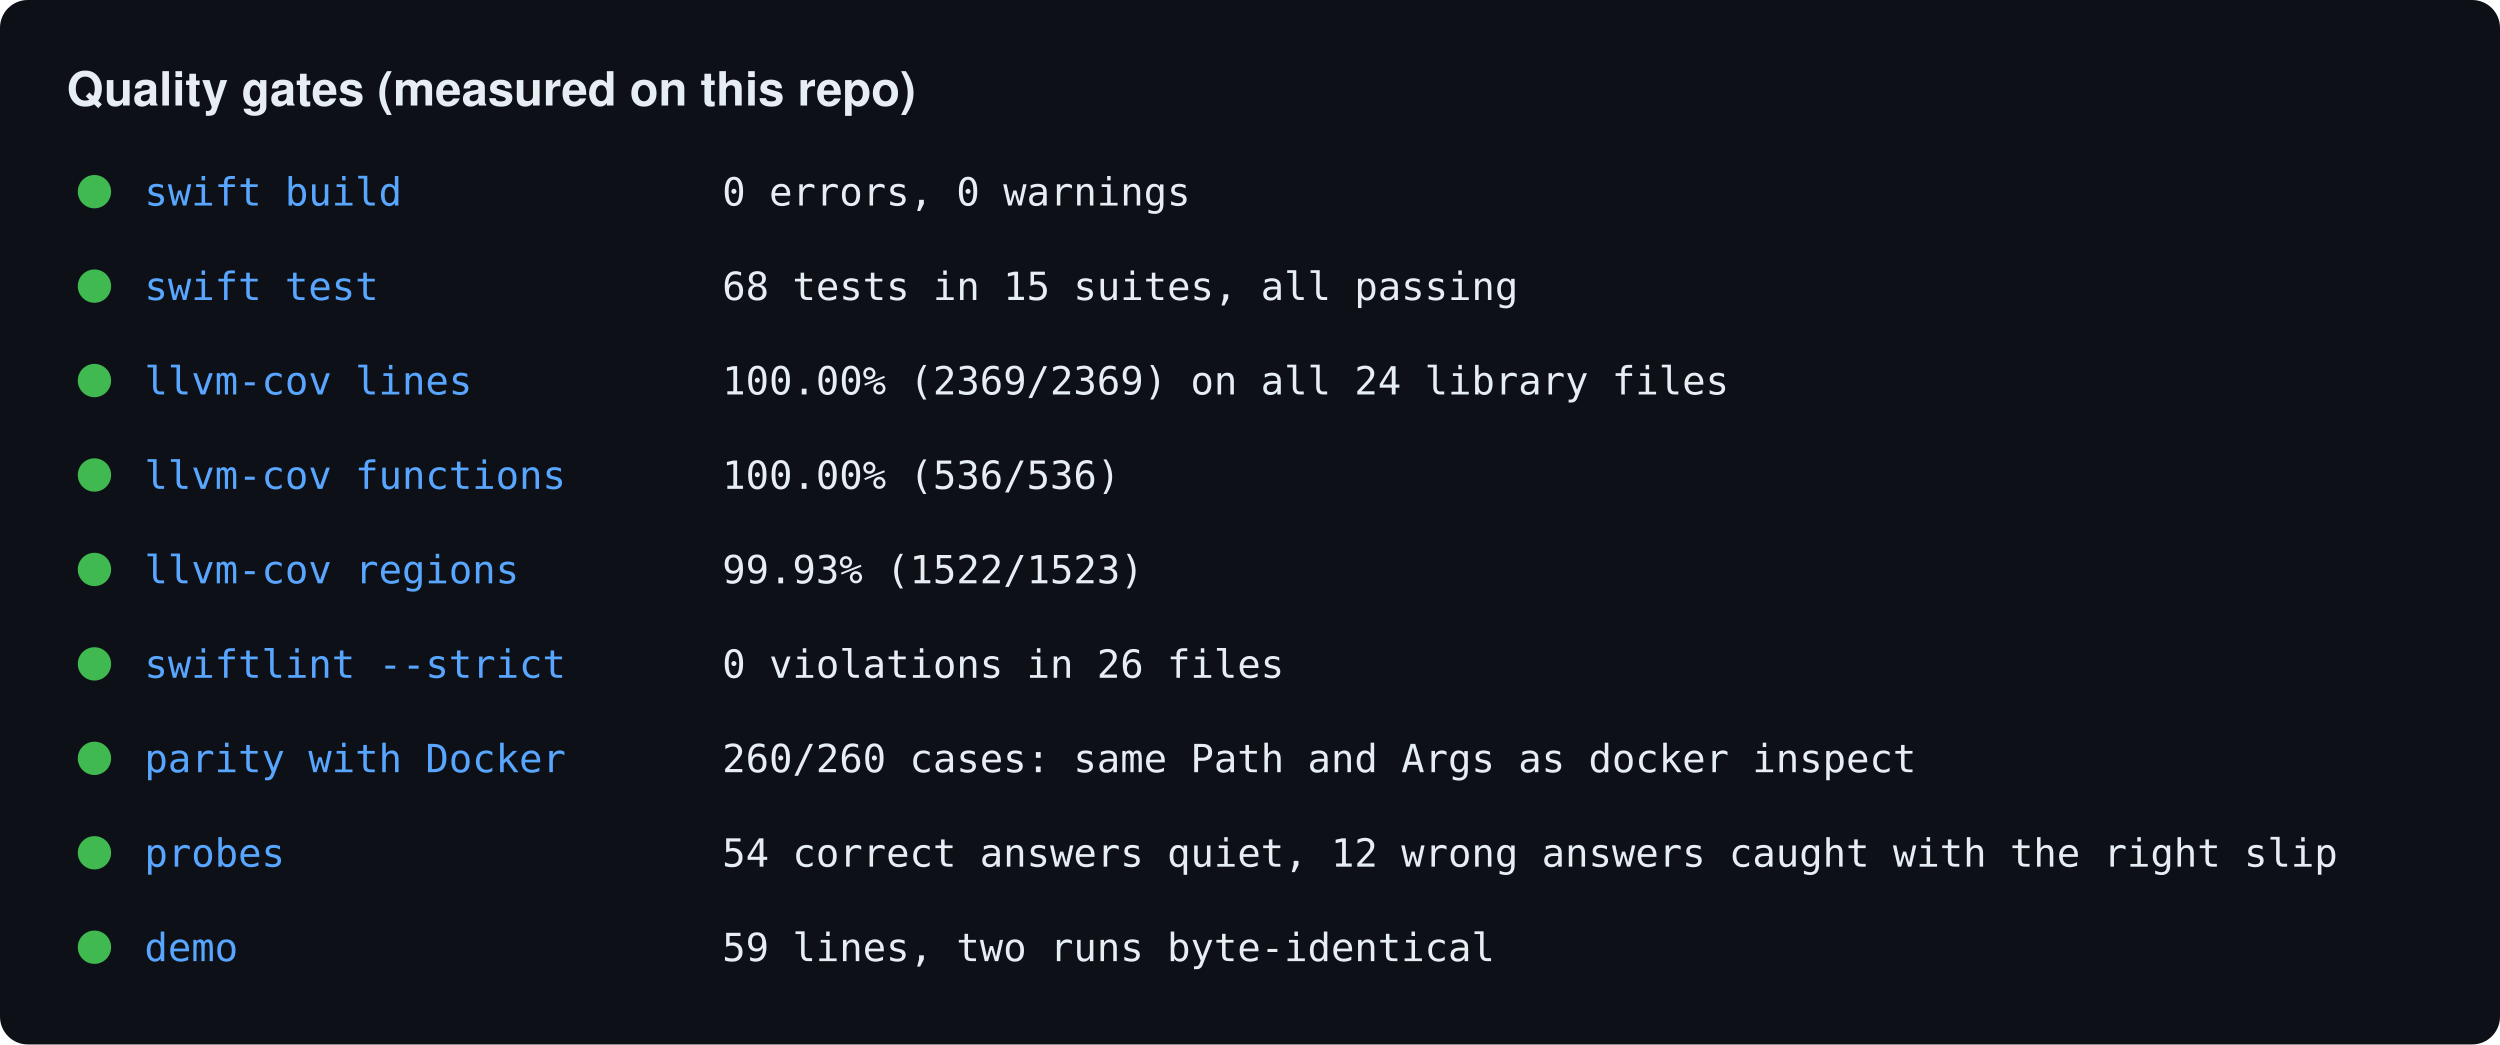
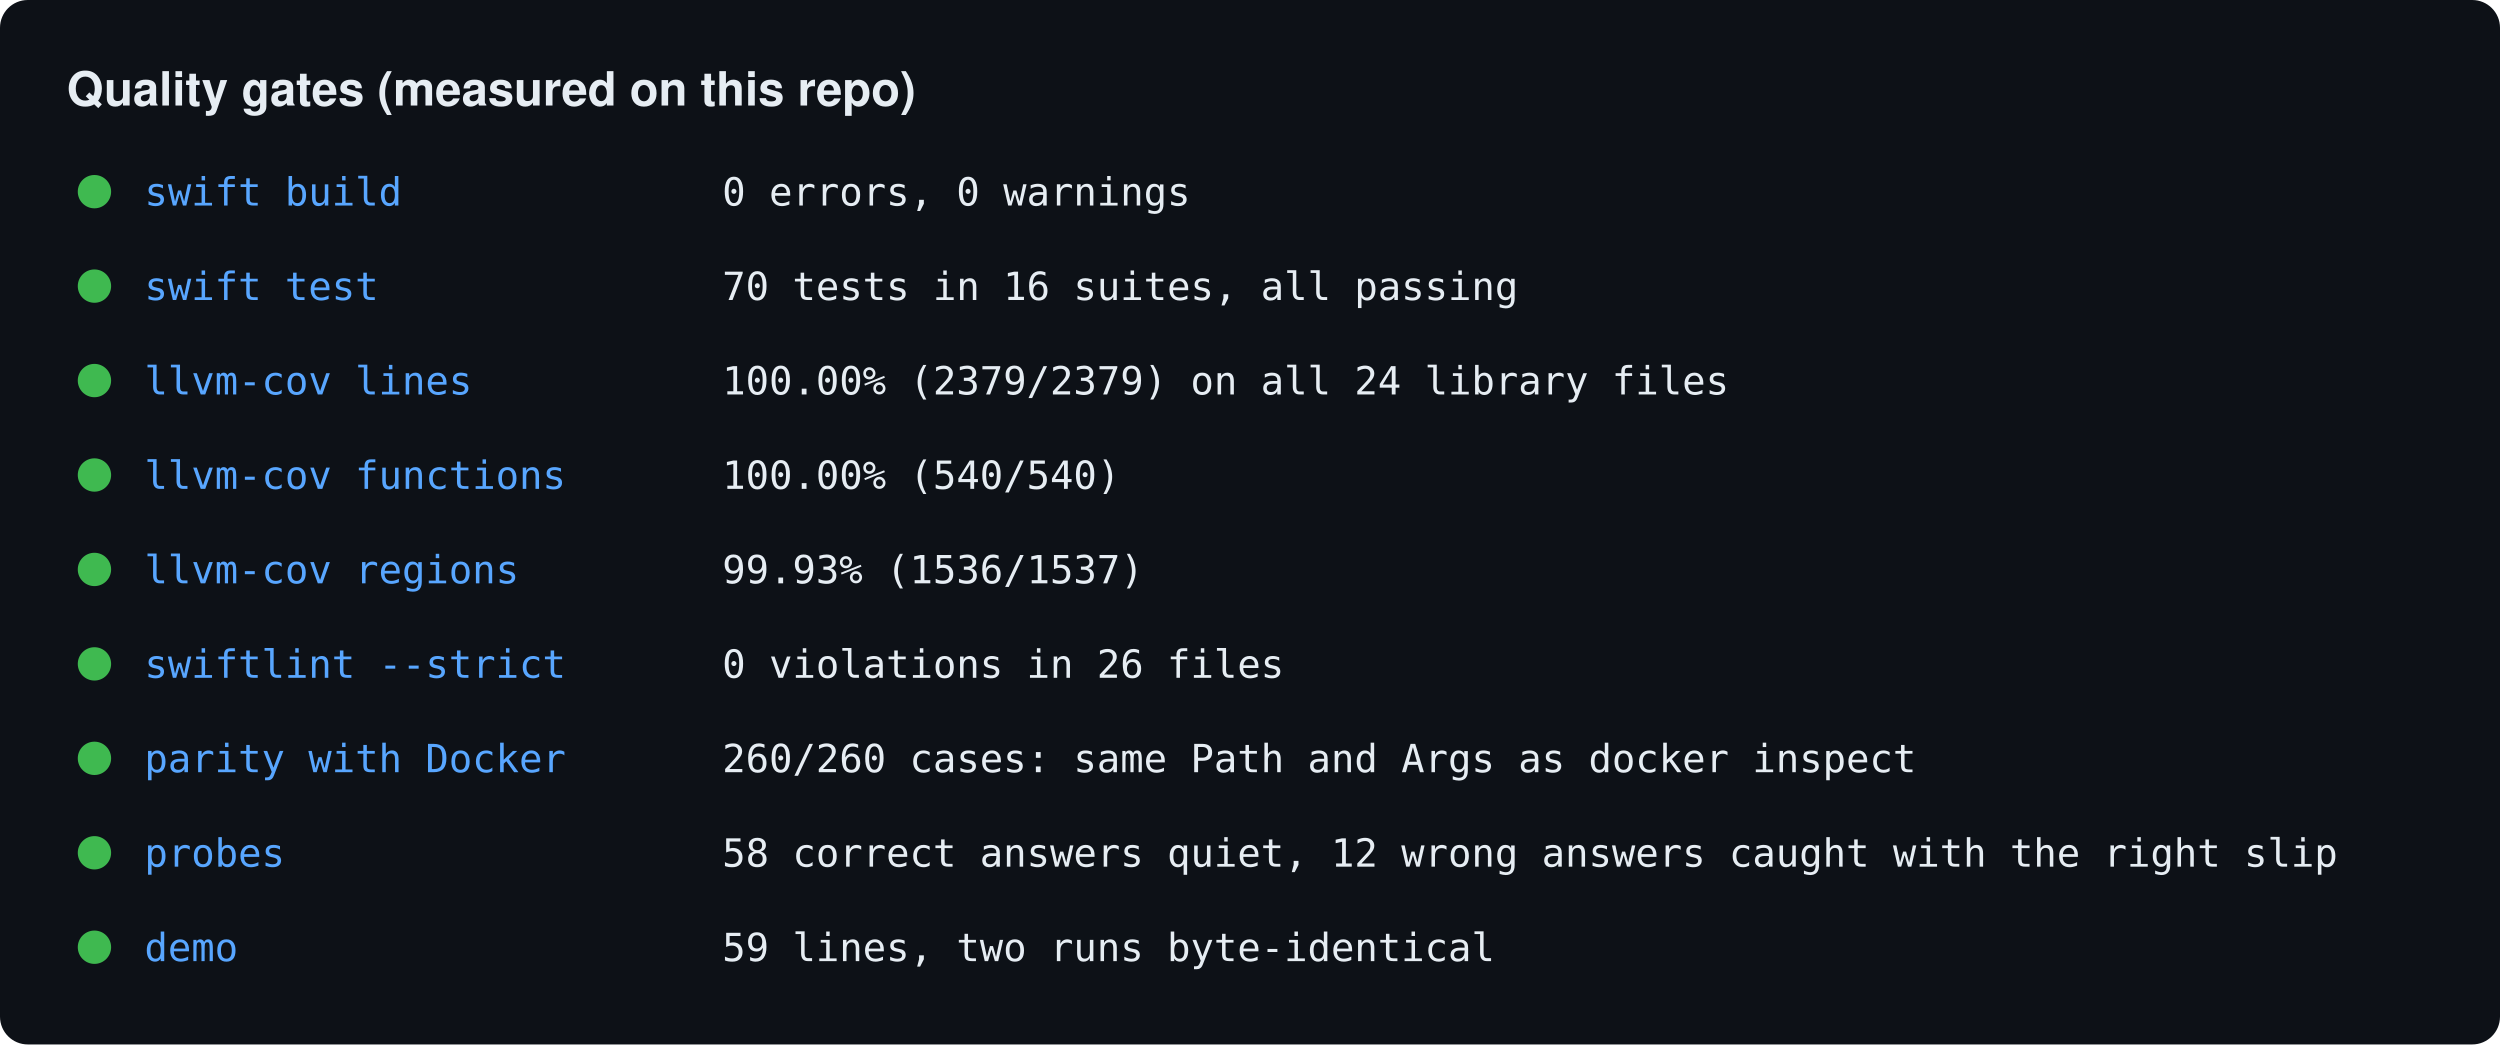
<svg xmlns="http://www.w3.org/2000/svg" width="900" height="376" viewBox="0 0 900 376">
  <rect width="900" height="376" rx="10" fill="#0d1117" />
  <text x="24" y="38" fill="#e6edf3" font-size="17" font-weight="bold" font-family="Helvetica, Arial, sans-serif">Quality gates (measured on this repo)</text>
  <circle cx="34" cy="69" r="6" fill="#3fb950" />
  <text x="52" y="74" fill="#58a6ff" font-size="14" font-weight="normal" font-family="Menlo, Consolas, monospace">swift build</text>
  <text x="260" y="74" fill="#e6edf3" font-size="14" font-weight="normal" font-family="Menlo, Consolas, monospace">0 errors, 0 warnings</text>
  <circle cx="34" cy="103" r="6" fill="#3fb950" />
  <text x="52" y="108" fill="#58a6ff" font-size="14" font-weight="normal" font-family="Menlo, Consolas, monospace">swift test</text>
-   <text x="260" y="108" fill="#e6edf3" font-size="14" font-weight="normal" font-family="Menlo, Consolas, monospace">68 tests in 15 suites, all passing</text>
+   <text x="260" y="108" fill="#e6edf3" font-size="14" font-weight="normal" font-family="Menlo, Consolas, monospace">70 tests in 16 suites, all passing</text>
  <circle cx="34" cy="137" r="6" fill="#3fb950" />
  <text x="52" y="142" fill="#58a6ff" font-size="14" font-weight="normal" font-family="Menlo, Consolas, monospace">llvm-cov lines</text>
-   <text x="260" y="142" fill="#e6edf3" font-size="14" font-weight="normal" font-family="Menlo, Consolas, monospace">100.00% (2369/2369) on all 24 library files</text>
+   <text x="260" y="142" fill="#e6edf3" font-size="14" font-weight="normal" font-family="Menlo, Consolas, monospace">100.00% (2379/2379) on all 24 library files</text>
  <circle cx="34" cy="171" r="6" fill="#3fb950" />
  <text x="52" y="176" fill="#58a6ff" font-size="14" font-weight="normal" font-family="Menlo, Consolas, monospace">llvm-cov functions</text>
-   <text x="260" y="176" fill="#e6edf3" font-size="14" font-weight="normal" font-family="Menlo, Consolas, monospace">100.00% (536/536)</text>
+   <text x="260" y="176" fill="#e6edf3" font-size="14" font-weight="normal" font-family="Menlo, Consolas, monospace">100.00% (540/540)</text>
  <circle cx="34" cy="205" r="6" fill="#3fb950" />
  <text x="52" y="210" fill="#58a6ff" font-size="14" font-weight="normal" font-family="Menlo, Consolas, monospace">llvm-cov regions</text>
-   <text x="260" y="210" fill="#e6edf3" font-size="14" font-weight="normal" font-family="Menlo, Consolas, monospace">99.93% (1522/1523)</text>
+   <text x="260" y="210" fill="#e6edf3" font-size="14" font-weight="normal" font-family="Menlo, Consolas, monospace">99.93% (1536/1537)</text>
  <circle cx="34" cy="239" r="6" fill="#3fb950" />
  <text x="52" y="244" fill="#58a6ff" font-size="14" font-weight="normal" font-family="Menlo, Consolas, monospace">swiftlint --strict</text>
  <text x="260" y="244" fill="#e6edf3" font-size="14" font-weight="normal" font-family="Menlo, Consolas, monospace">0 violations in 26 files</text>
  <circle cx="34" cy="273" r="6" fill="#3fb950" />
  <text x="52" y="278" fill="#58a6ff" font-size="14" font-weight="normal" font-family="Menlo, Consolas, monospace">parity with Docker</text>
  <text x="260" y="278" fill="#e6edf3" font-size="14" font-weight="normal" font-family="Menlo, Consolas, monospace">260/260 cases: same Path and Args as docker inspect</text>
  <circle cx="34" cy="307" r="6" fill="#3fb950" />
  <text x="52" y="312" fill="#58a6ff" font-size="14" font-weight="normal" font-family="Menlo, Consolas, monospace">probes</text>
-   <text x="260" y="312" fill="#e6edf3" font-size="14" font-weight="normal" font-family="Menlo, Consolas, monospace">54 correct answers quiet, 12 wrong answers caught with the right slip</text>
+   <text x="260" y="312" fill="#e6edf3" font-size="14" font-weight="normal" font-family="Menlo, Consolas, monospace">58 correct answers quiet, 12 wrong answers caught with the right slip</text>
  <circle cx="34" cy="341" r="6" fill="#3fb950" />
  <text x="52" y="346" fill="#58a6ff" font-size="14" font-weight="normal" font-family="Menlo, Consolas, monospace">demo</text>
  <text x="260" y="346" fill="#e6edf3" font-size="14" font-weight="normal" font-family="Menlo, Consolas, monospace">59 lines, two runs byte-identical</text>
</svg>
